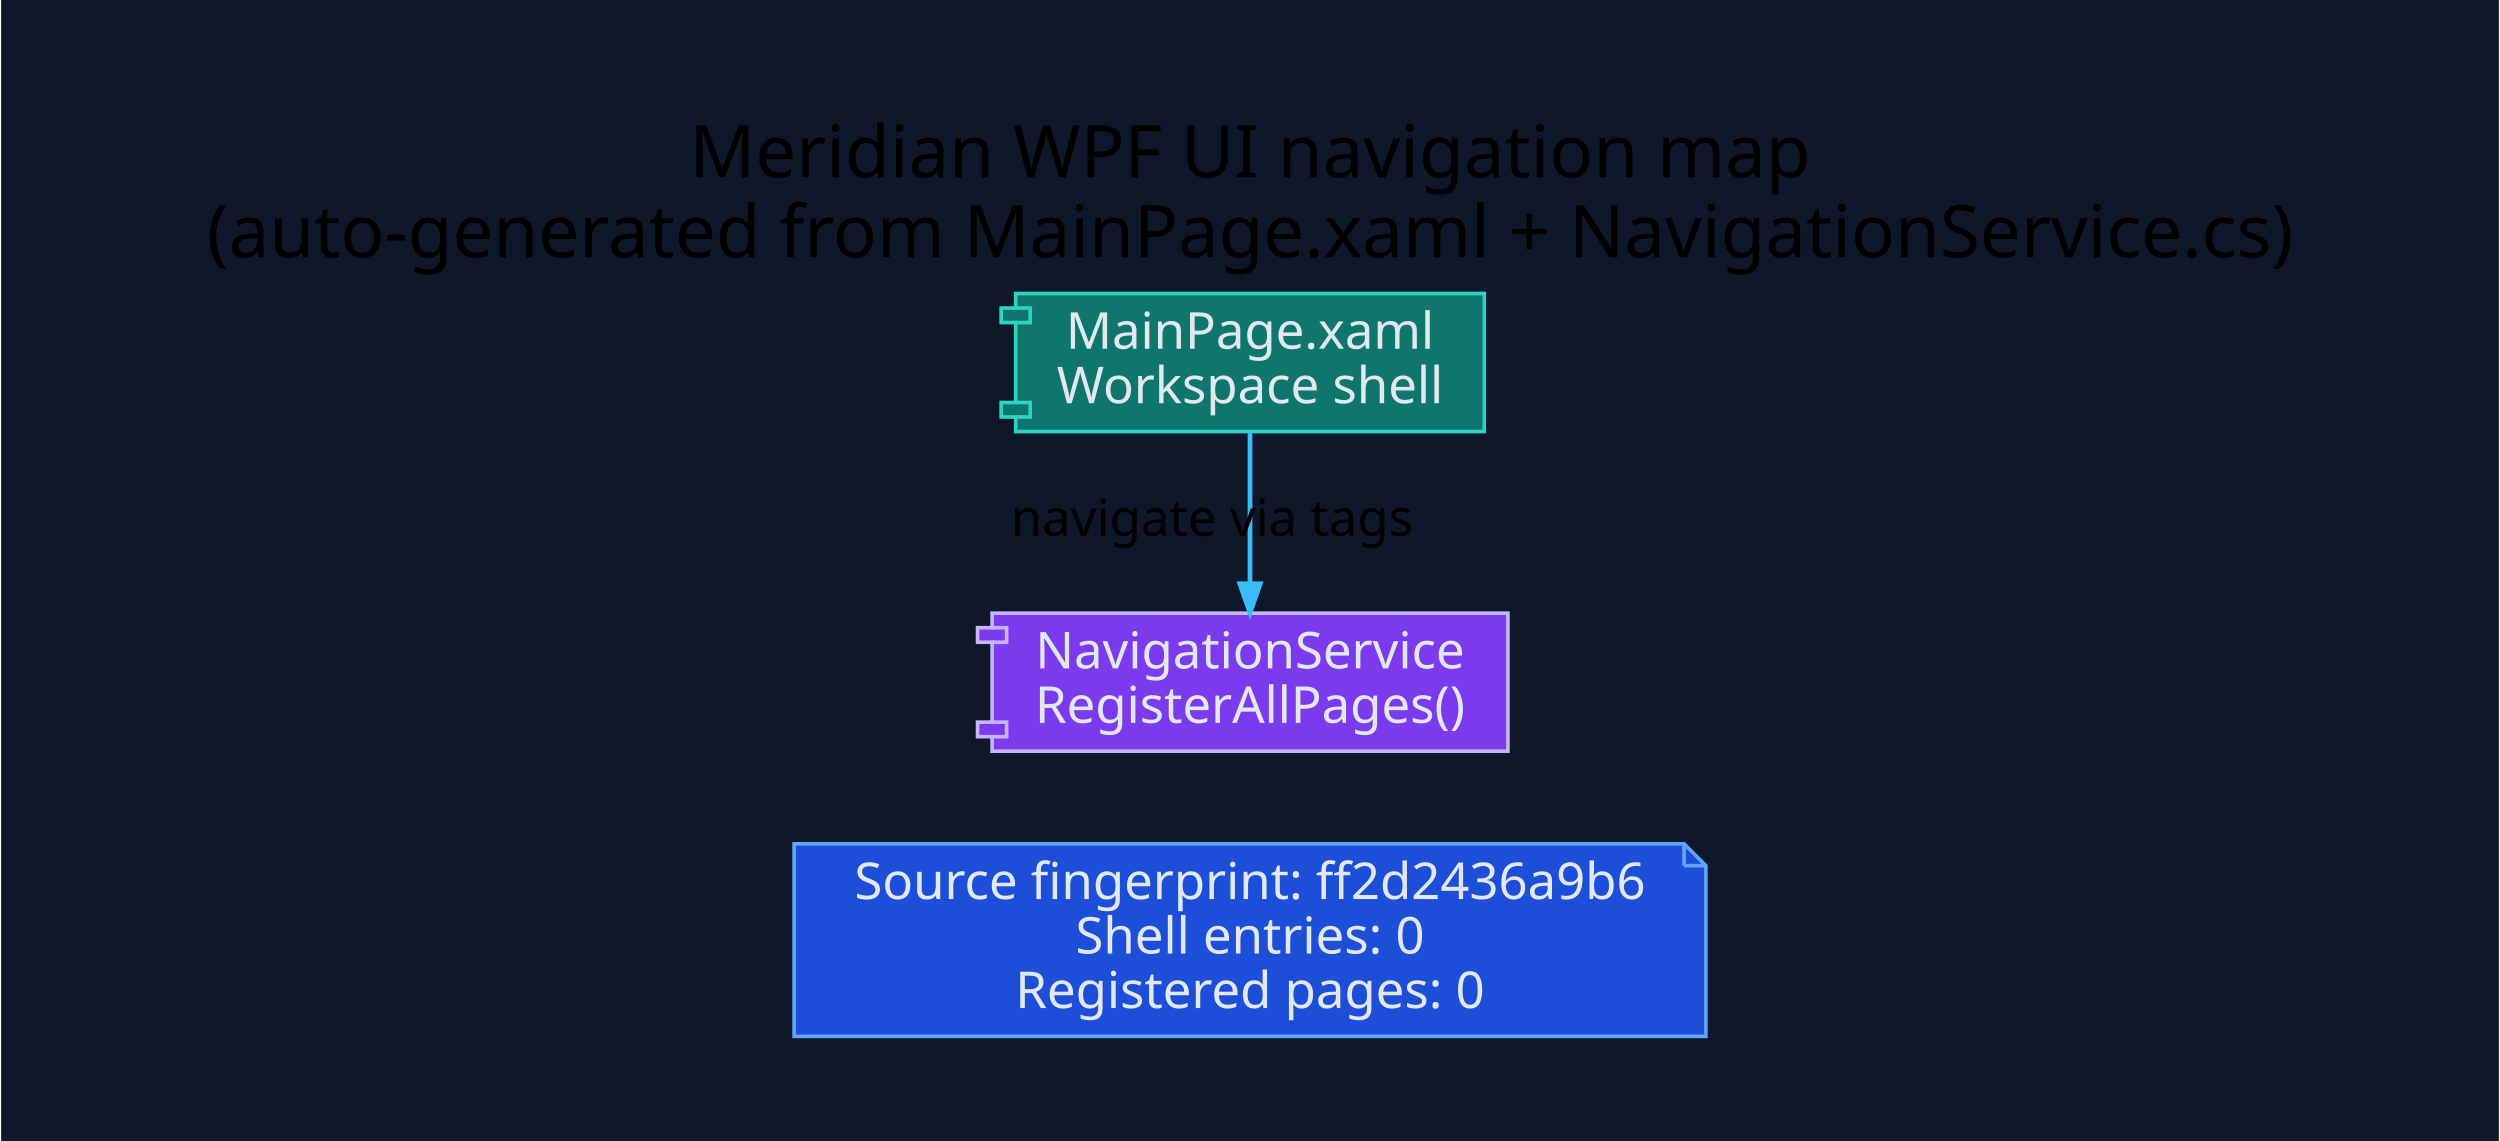
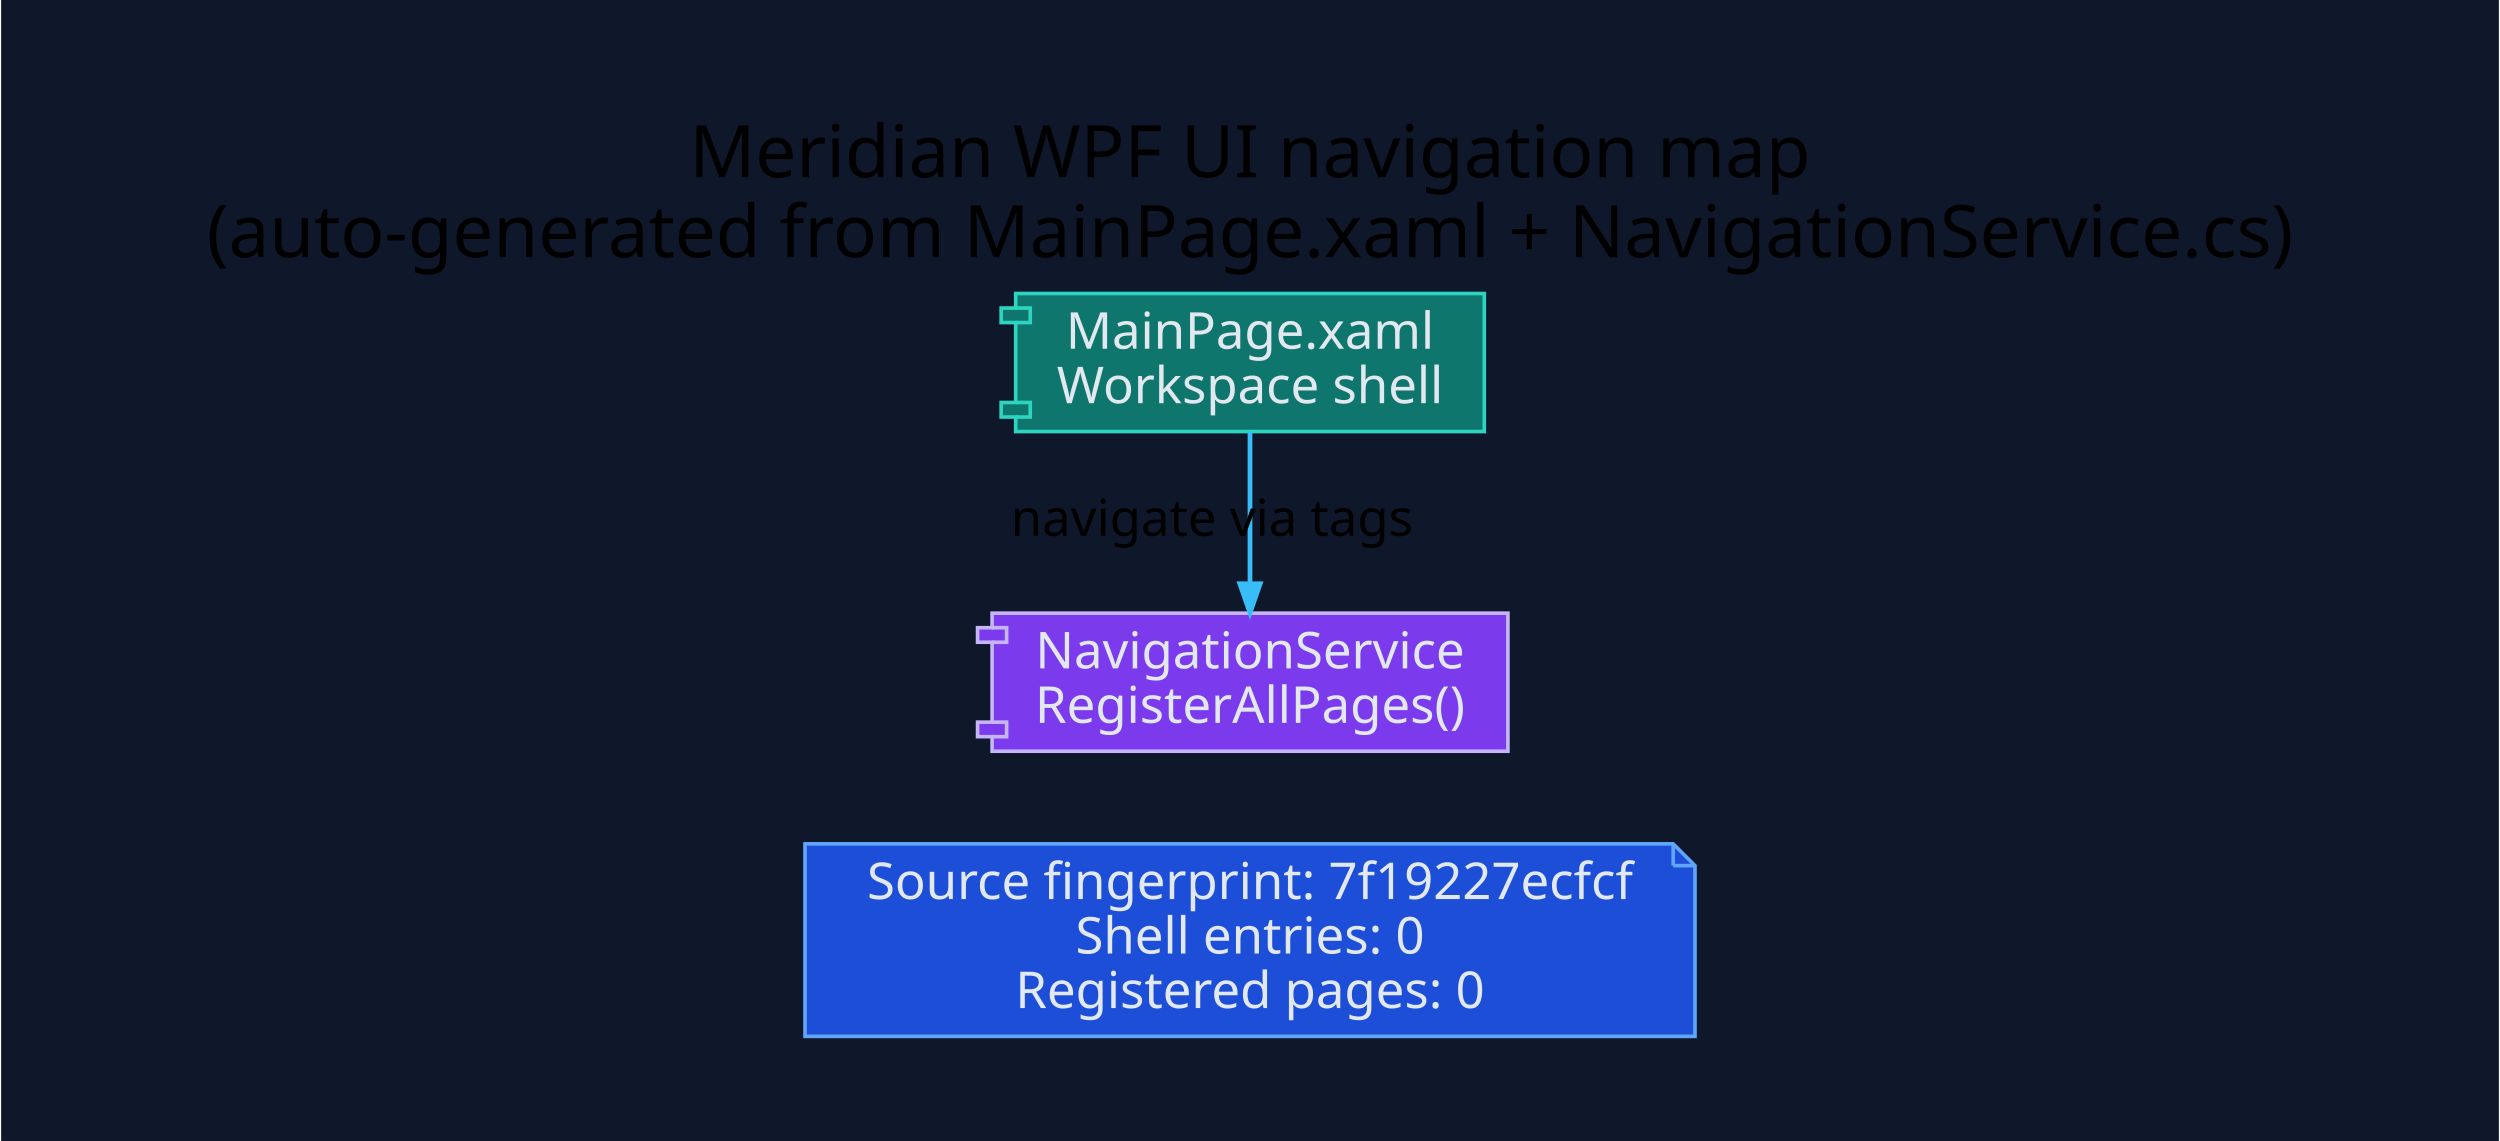
<svg xmlns="http://www.w3.org/2000/svg" width="688pt" height="314pt" viewBox="0.00 0.00 687.60 314.10">
  <g id="graph0" class="graph" transform="scale(1 1) rotate(0) translate(28.8 285.3)">
    <polygon fill="#0f172a" stroke="transparent" points="-28.8,28.8 -28.8,-285.3 658.8,-285.3 658.8,28.8 -28.8,28.8" />
    <text text-anchor="middle" x="315" y="-236.5" font-family="Segoe UI" font-size="20.00">Meridian WPF UI navigation map</text>
    <text text-anchor="middle" x="315" y="-214.5" font-family="Segoe UI" font-size="20.00">(auto-generated from MainPage.xaml + NavigationService.cs)</text>
    <g id="node1" class="node">
-       <polygon fill="#1d4ed8" stroke="#60a5fa" points="434.5,-53 189.5,-53 189.5,0 440.5,0 440.5,-47 434.5,-53" />
-       <polyline fill="none" stroke="#60a5fa" points="434.5,-53 434.5,-47 " />
-       <polyline fill="none" stroke="#60a5fa" points="440.5,-47 434.5,-47 " />
-       <text text-anchor="middle" x="315" y="-37.8" font-family="Segoe UI" font-size="14.00" fill="#e2e8f0">Source fingerprint: ff2d2436a9b6</text>
+       <polygon fill="#1d4ed8" stroke="#60a5fa" points="431.5,-53 192.5,-53 192.5,0 437.5,0 437.5,-47 431.5,-53" />
+       <polyline fill="none" stroke="#60a5fa" points="431.5,-53 431.5,-47 " />
+       <polyline fill="none" stroke="#60a5fa" points="437.5,-47 431.5,-47 " />
+       <text text-anchor="middle" x="315" y="-37.8" font-family="Segoe UI" font-size="14.00" fill="#e2e8f0">Source fingerprint: 7f19227ecfcf</text>
      <text text-anchor="middle" x="315" y="-22.8" font-family="Segoe UI" font-size="14.00" fill="#e2e8f0">Shell entries: 0</text>
      <text text-anchor="middle" x="315" y="-7.8" font-family="Segoe UI" font-size="14.00" fill="#e2e8f0">Registered pages: 0</text>
    </g>
    <g id="node2" class="node">
      <polygon fill="#0f766e" stroke="#2dd4bf" points="379.5,-204.5 250.5,-204.5 250.5,-200.5 246.5,-200.5 246.5,-196.5 250.5,-196.5 250.5,-174.5 246.5,-174.5 246.5,-170.5 250.5,-170.5 250.5,-166.5 379.5,-166.5 379.5,-204.5" />
      <polyline fill="none" stroke="#2dd4bf" points="250.5,-200.5 254.5,-200.5 254.5,-196.5 250.5,-196.5 " />
      <polyline fill="none" stroke="#2dd4bf" points="250.5,-174.5 254.5,-174.5 254.5,-170.5 250.5,-170.5 " />
      <text text-anchor="middle" x="315" y="-189.3" font-family="Segoe UI" font-size="14.00" fill="#e2e8f0">MainPage.xaml</text>
      <text text-anchor="middle" x="315" y="-174.3" font-family="Segoe UI" font-size="14.00" fill="#e2e8f0">Workspace shell</text>
    </g>
    <g id="node3" class="node">
      <polygon fill="#7c3aed" stroke="#c4b5fd" points="386,-116.5 244,-116.5 244,-112.5 240,-112.5 240,-108.5 244,-108.5 244,-86.5 240,-86.5 240,-82.5 244,-82.5 244,-78.5 386,-78.5 386,-116.5" />
      <polyline fill="none" stroke="#c4b5fd" points="244,-112.5 248,-112.5 248,-108.5 244,-108.5 " />
      <polyline fill="none" stroke="#c4b5fd" points="244,-86.5 248,-86.5 248,-82.5 244,-82.5 " />
      <text text-anchor="middle" x="315" y="-101.3" font-family="Segoe UI" font-size="14.00" fill="#e2e8f0">NavigationService</text>
      <text text-anchor="middle" x="315" y="-86.3" font-family="Segoe UI" font-size="14.00" fill="#e2e8f0">RegisterAllPages()</text>
    </g>
    <g id="edge1" class="edge">
      <path fill="none" stroke="#38bdf8" stroke-width="1.3" d="M315,-166.44C315,-154.23 315,-138.18 315,-124.64" />
      <polygon fill="#38bdf8" stroke="#38bdf8" stroke-width="1.3" points="317.8,-124.59 315,-116.59 312.2,-124.59 317.8,-124.59" />
      <text text-anchor="middle" x="304.5" y="-137.8" font-family="Segoe UI" font-size="14.00">navigate via tags</text>
    </g>
  </g>
</svg>
